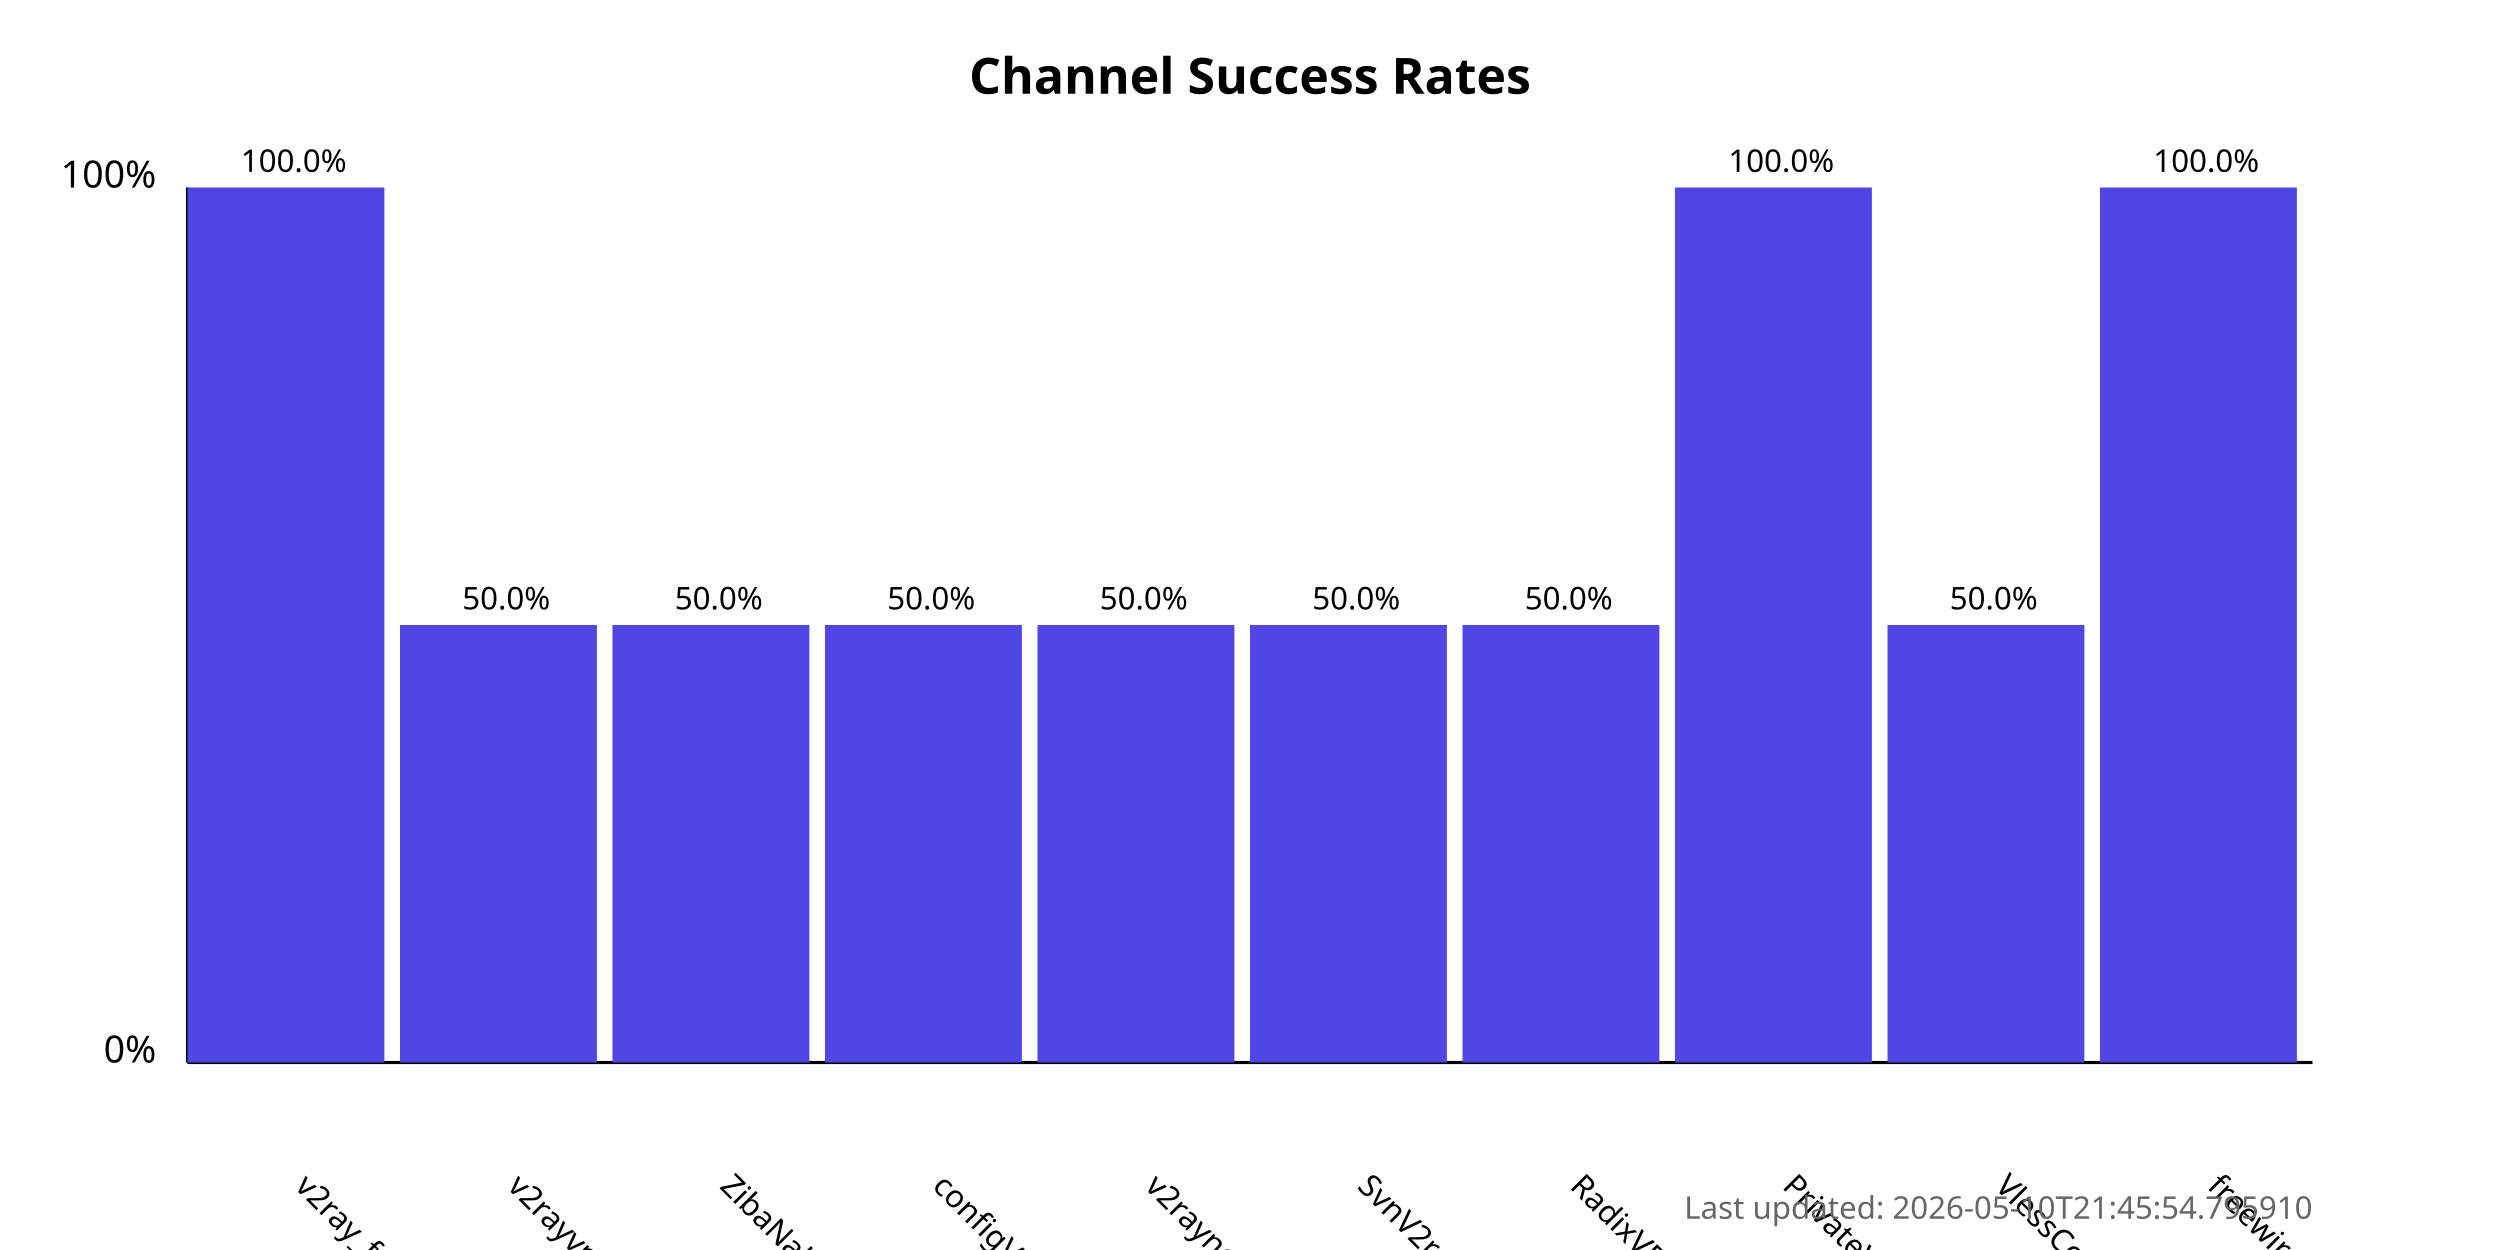
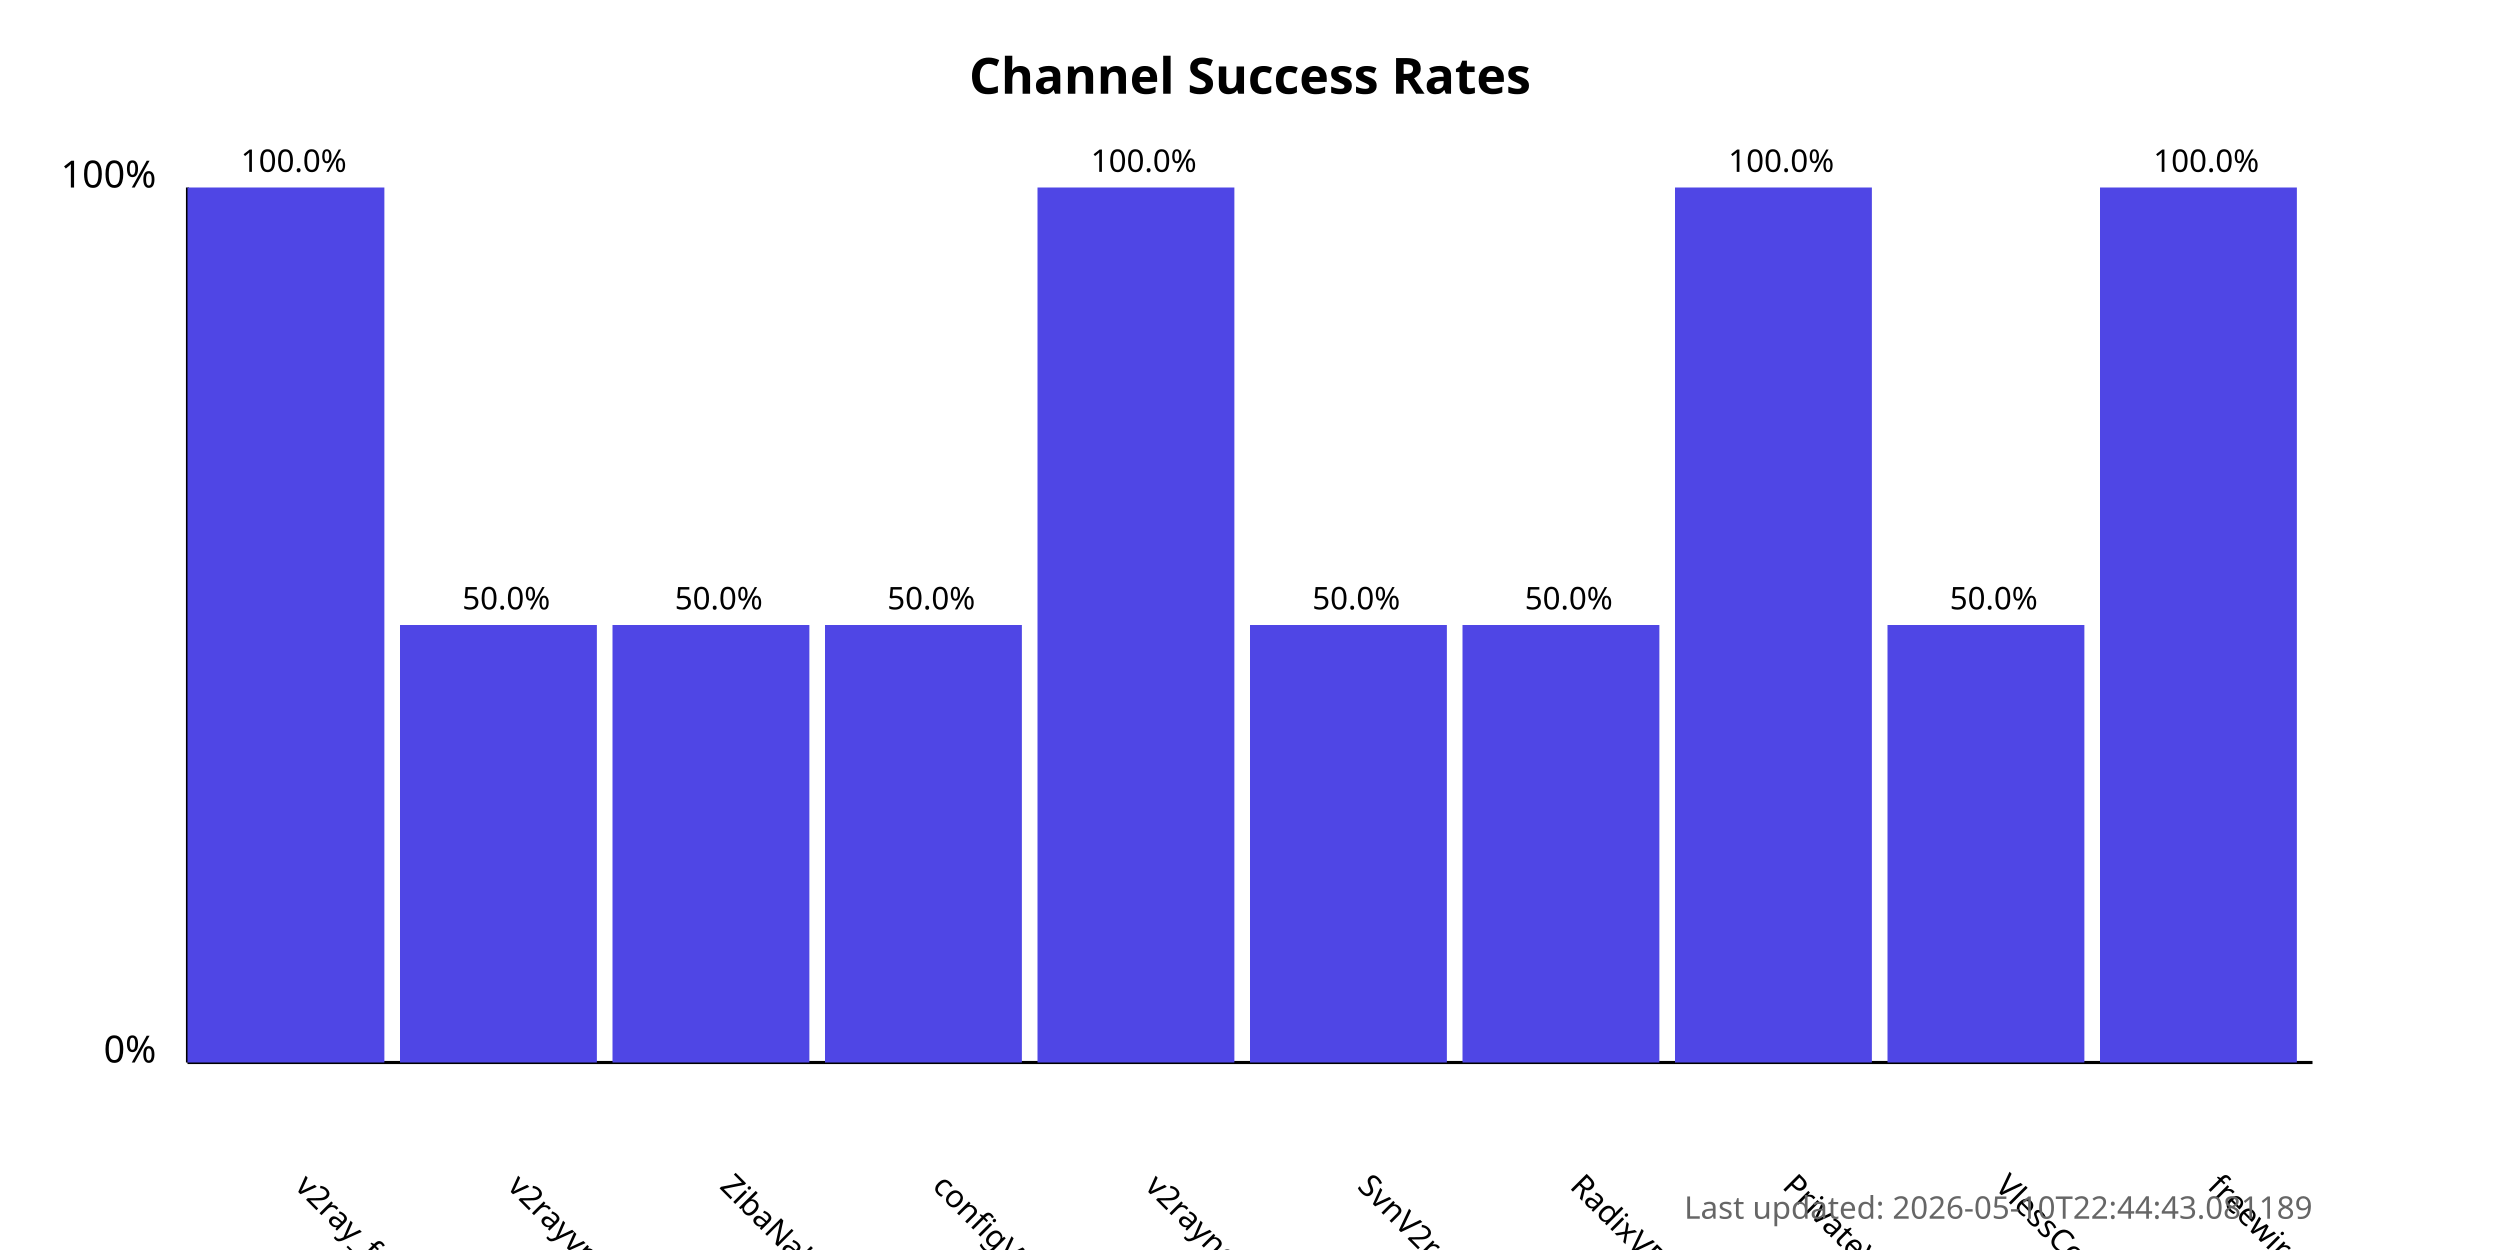
<svg xmlns="http://www.w3.org/2000/svg" width="800" height="400">
  <style>
            .chart-title { font: bold 16px sans-serif; }
            .axis-label { font: 12px sans-serif; }
            .tick-label { font: 10px sans-serif; }
            .bar { fill: #4f46e5; }
            .bar:hover { fill: #6366f1; }
            .timestamp { font: 10px sans-serif; fill: #666; }
        </style>
  <text x="400.0" y="30" text-anchor="middle" class="chart-title">
            Channel Success Rates
        </text>
  <line x1="60" y1="340" x2="60" y2="60" stroke="black" stroke-width="1" />
  <line x1="60" y1="340" x2="740" y2="340" stroke="black" stroke-width="1" />
  <text x="50" y="340" text-anchor="end" class="axis-label">0%</text>
  <text x="50" y="60" text-anchor="end" class="axis-label">100%</text>
  <g>
    <rect x="60" y="60.0" width="63.0" height="280.0" class="bar" />
    <text x="94.0" y="380" transform="rotate(45, 94.0, 380)" text-anchor="start" class="tick-label">
                v2ray_free_conf
            </text>
    <text x="94.0" y="55.0" text-anchor="middle" class="tick-label">
                100.0%
            </text>
  </g>
  <g>
    <rect x="128.0" y="200.0" width="63.0" height="140.0" class="bar" />
    <text x="162.0" y="380" transform="rotate(45, 162.0, 380)" text-anchor="start" class="tick-label">
                v2rayvpno
            </text>
    <text x="162.0" y="195.0" text-anchor="middle" class="tick-label">
                50.0%
            </text>
  </g>
  <g>
    <rect x="196.0" y="200.0" width="63.0" height="140.0" class="bar" />
    <text x="230.0" y="380" transform="rotate(45, 230.0, 380)" text-anchor="start" class="tick-label">
                ZibaNabz
            </text>
    <text x="230.0" y="195.0" text-anchor="middle" class="tick-label">
                50.0%
            </text>
  </g>
  <g>
    <rect x="264.0" y="200.0" width="63.0" height="140.0" class="bar" />
    <text x="298.0" y="380" transform="rotate(45, 298.0, 380)" text-anchor="start" class="tick-label">
                configV2rayForFree
            </text>
    <text x="298.0" y="195.0" text-anchor="middle" class="tick-label">
                50.0%
            </text>
  </g>
  <g>
-     <rect x="332.0" y="200.0" width="63.0" height="140.0" class="bar" />
+     <rect x="332.0" y="60.0" width="63.0" height="280.0" class="bar" />
    <text x="366.0" y="380" transform="rotate(45, 366.0, 380)" text-anchor="start" class="tick-label">
                v2rayngvpn
            </text>
-     <text x="366.0" y="195.0" text-anchor="middle" class="tick-label">
-                 50.0%
+     <text x="366.0" y="55.0" text-anchor="middle" class="tick-label">
+                 100.0%
            </text>
  </g>
  <g>
    <rect x="400.0" y="200.0" width="63.0" height="140.0" class="bar" />
    <text x="434.0" y="380" transform="rotate(45, 434.0, 380)" text-anchor="start" class="tick-label">
                SvnV2ray
            </text>
    <text x="434.0" y="195.0" text-anchor="middle" class="tick-label">
                50.0%
            </text>
  </g>
  <g>
    <rect x="468.0" y="200.0" width="63.0" height="140.0" class="bar" />
    <text x="502.0" y="380" transform="rotate(45, 502.0, 380)" text-anchor="start" class="tick-label">
                RadixVPN
            </text>
    <text x="502.0" y="195.0" text-anchor="middle" class="tick-label">
                50.0%
            </text>
  </g>
  <g>
    <rect x="536.0" y="60.0" width="63.0" height="280.0" class="bar" />
    <text x="570.0" y="380" transform="rotate(45, 570.0, 380)" text-anchor="start" class="tick-label">
                PrivateVPNs
            </text>
    <text x="570.0" y="55.0" text-anchor="middle" class="tick-label">
                100.0%
            </text>
  </g>
  <g>
    <rect x="604.0" y="200.0" width="63.0" height="140.0" class="bar" />
    <text x="638.0" y="380" transform="rotate(45, 638.0, 380)" text-anchor="start" class="tick-label">
                VlessConfig
            </text>
    <text x="638.0" y="195.0" text-anchor="middle" class="tick-label">
                50.0%
            </text>
  </g>
  <g>
    <rect x="672.0" y="60.0" width="63.0" height="280.0" class="bar" />
    <text x="706.0" y="380" transform="rotate(45, 706.0, 380)" text-anchor="start" class="tick-label">
                freewireguard
            </text>
    <text x="706.0" y="55.0" text-anchor="middle" class="tick-label">
                100.0%
            </text>
  </g>
  <text x="740" y="390" text-anchor="end" class="timestamp">
-             Last updated: 2026-05-10T21:45:54.795910
+             Last updated: 2026-05-10T22:44:43.081189
        </text>
</svg>
